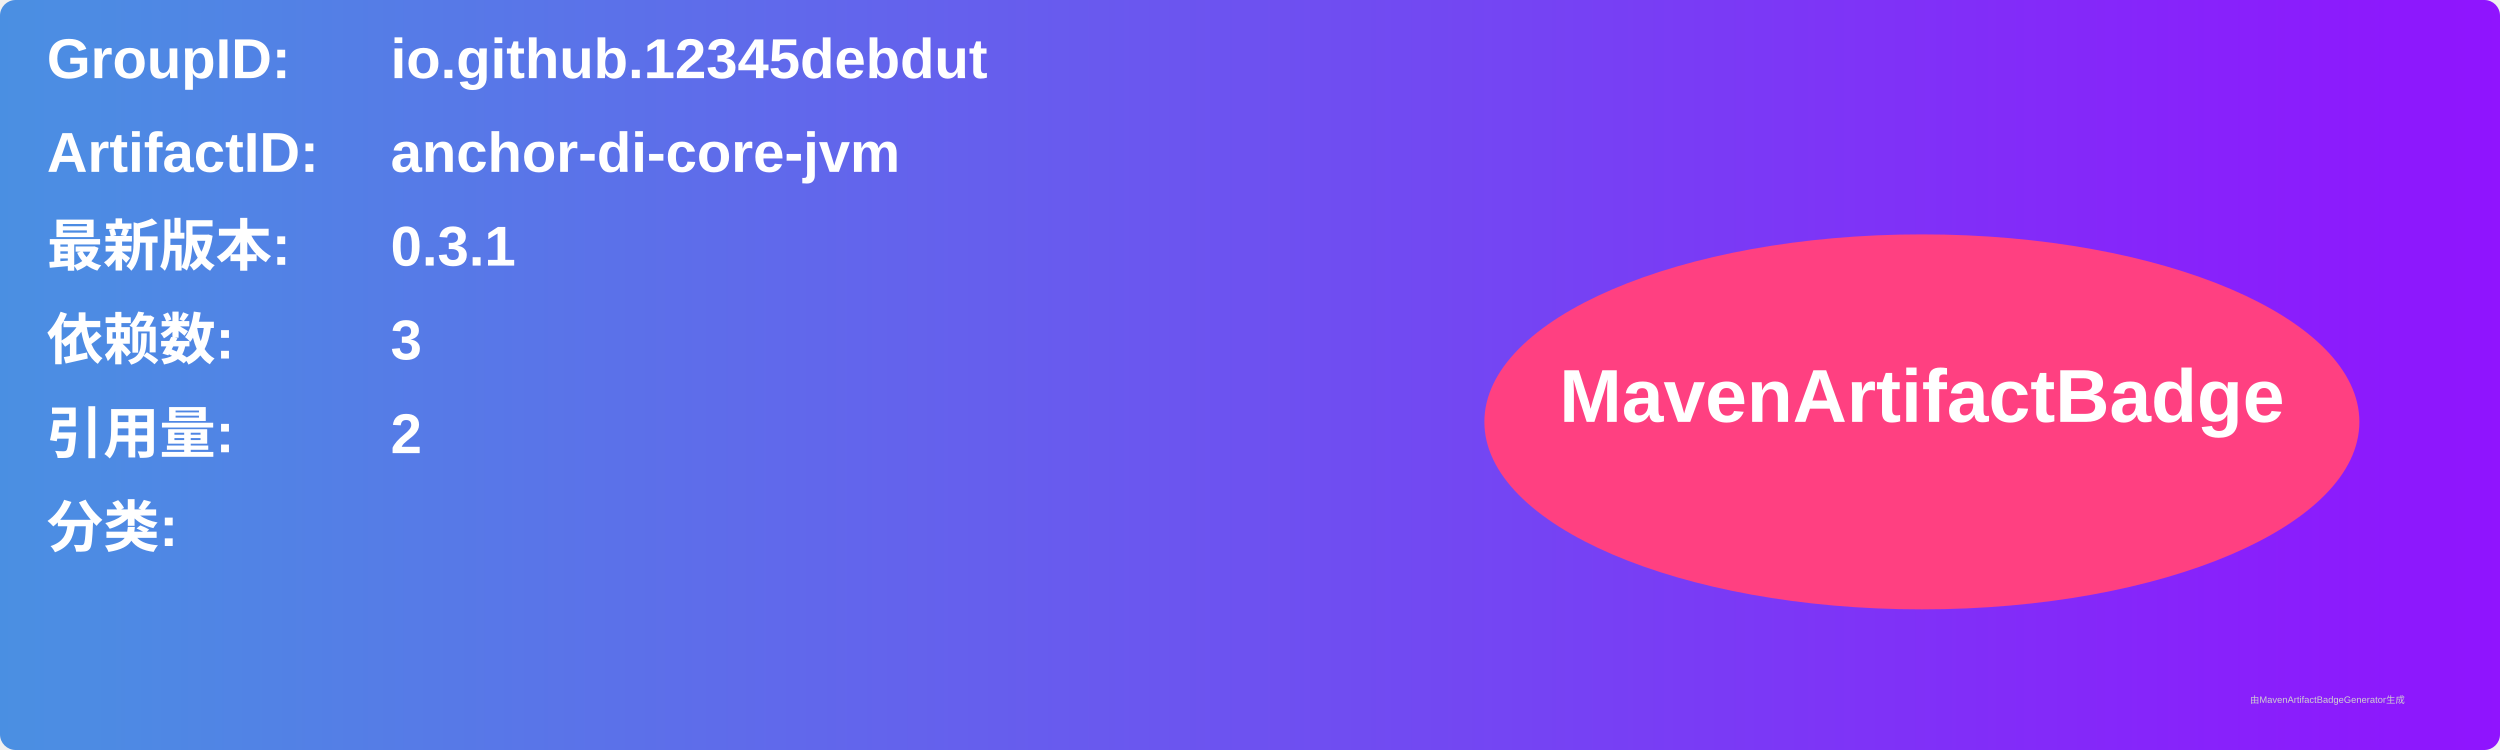
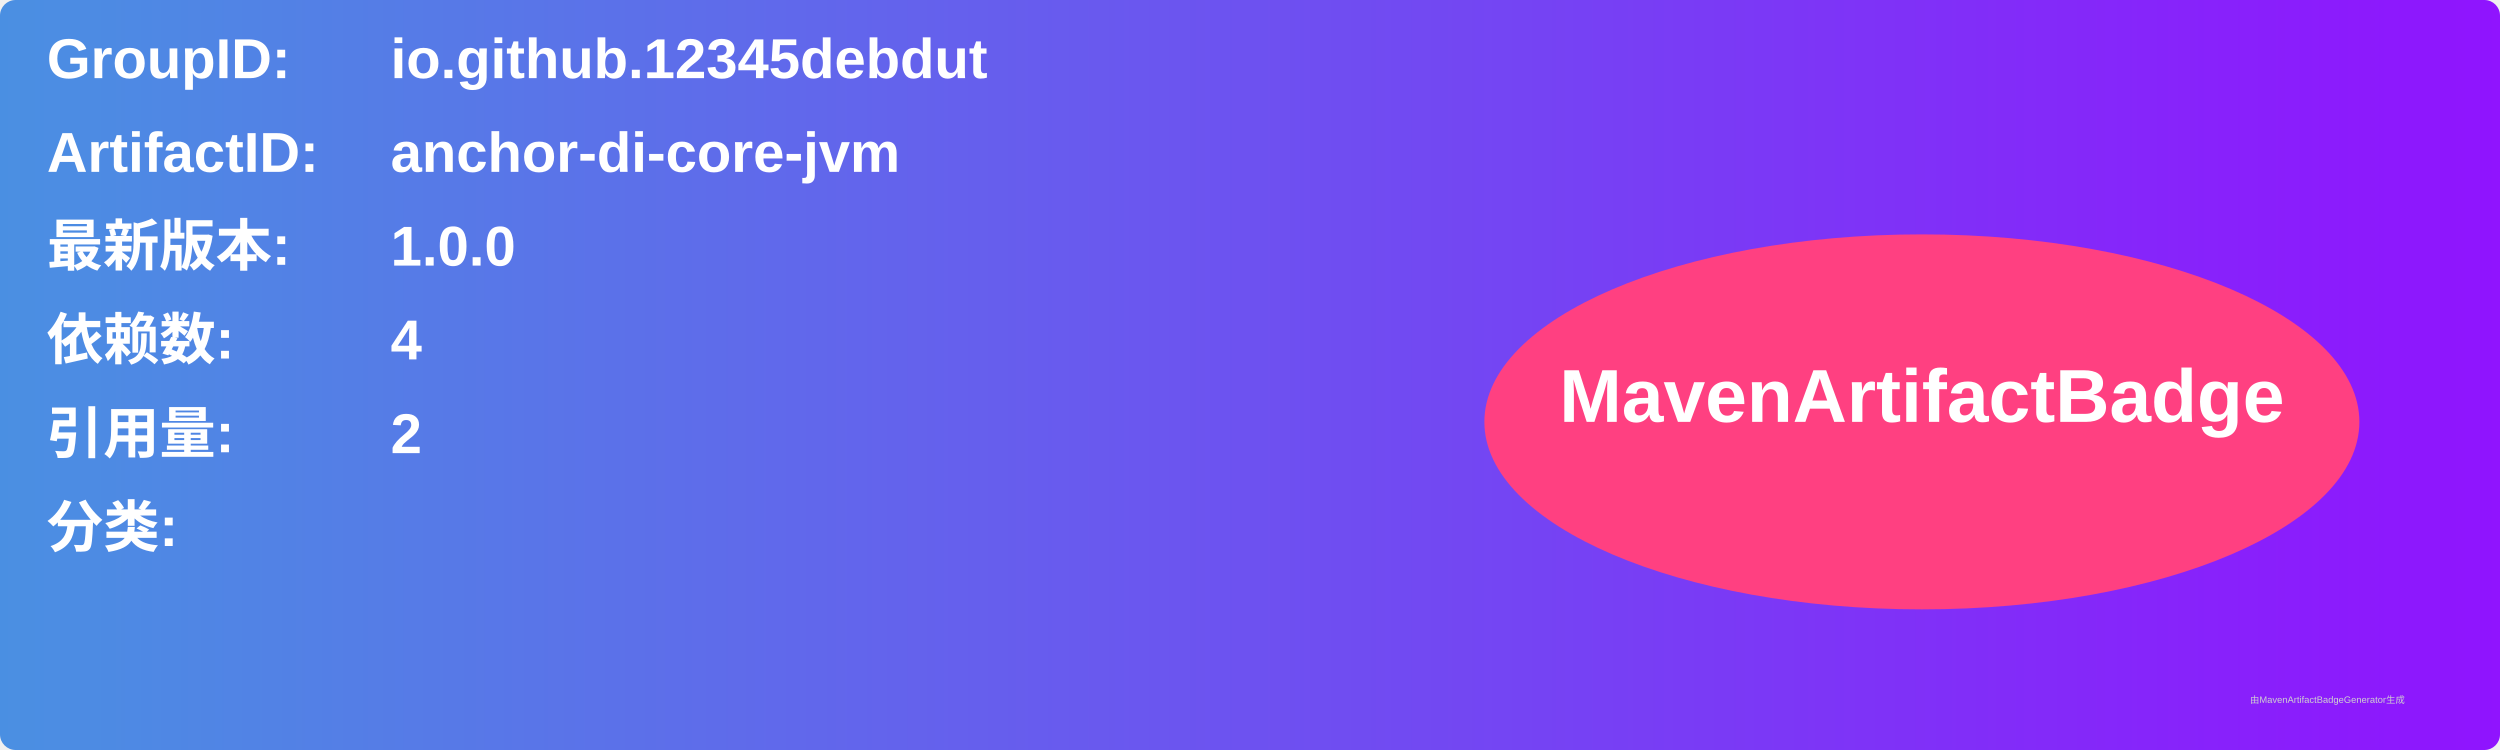
<svg xmlns="http://www.w3.org/2000/svg" width="800" height="240" viewBox="0 0 800 240">
  <linearGradient id="grad" x1="0%" y1="0%" x2="100%" y2="0%">
    <stop offset="0%" stop-color="#4a90e2" />
    <stop offset="100%" stop-color="#9013fe" />
  </linearGradient>
  <rect width="100%" height="100%" rx="5" ry="5" fill="url(#grad)" />
  <g transform="translate(15, 15)">
    <text x="0" y="10" font-family="Arial" font-size="18" fill="white" font-weight="bold" width="260">GroupID:</text>
    <text x="110" y="10" font-family="Arial" font-size="18" fill="white" font-weight="bold" width="460">io.github.12345debdut</text>
    <text x="0" y="40" font-family="Arial" font-size="18" fill="white" font-weight="bold" width="260">ArtifactID:</text>
    <text x="110" y="40" font-family="Arial" font-size="18" fill="white" font-weight="bold" width="460">anchor-di-core-jvm</text>
    <text x="0" y="70" font-family="Arial" font-size="18" fill="white" font-weight="bold">最新版本:</text>
    <text x="110" y="70" font-family="Arial" font-size="18" fill="white" font-weight="bold">
-       <tspan font-weight="bold">0.3.1</tspan>
+       <tspan font-weight="bold">1.0.0</tspan>
    </text>
    <text x="0" y="100" font-family="Arial" font-size="18" fill="white" font-weight="bold">依赖数: </text>
    <text x="110" y="100" font-family="Arial" font-size="18" fill="white">
-       <tspan font-weight="bold">3</tspan>
+       <tspan font-weight="bold">4</tspan>
    </text>
    <text x="0" y="130" font-family="Arial" font-size="18" fill="white" font-weight="bold">引用量: </text>
    <text x="110" y="130" font-family="Arial" font-size="18" fill="white">
      <tspan font-weight="bold">2</tspan>
    </text>
    <text x="0" y="160" font-family="Arial" font-size="18" fill="white" font-weight="bold">分类:</text>
    <text x="10" y="190" font-family="Arial" font-size="10" fill="white">
      <tspan font-weight="bold" />
    </text>
    <ellipse cx="600" cy="120" rx="140" ry="60" fill="#ff4081" />
    <text x="600" y="120" text-anchor="middle" font-family="Arial" font-size="24" fill="white" font-weight="bold">MavenArtifactBadge</text>
  </g>
  <text x="720" y="225" font-family="Arial" font-size="3" fill="#d0d0d0">由MavenArtifactBadgeGenerator生成</text>
</svg>
